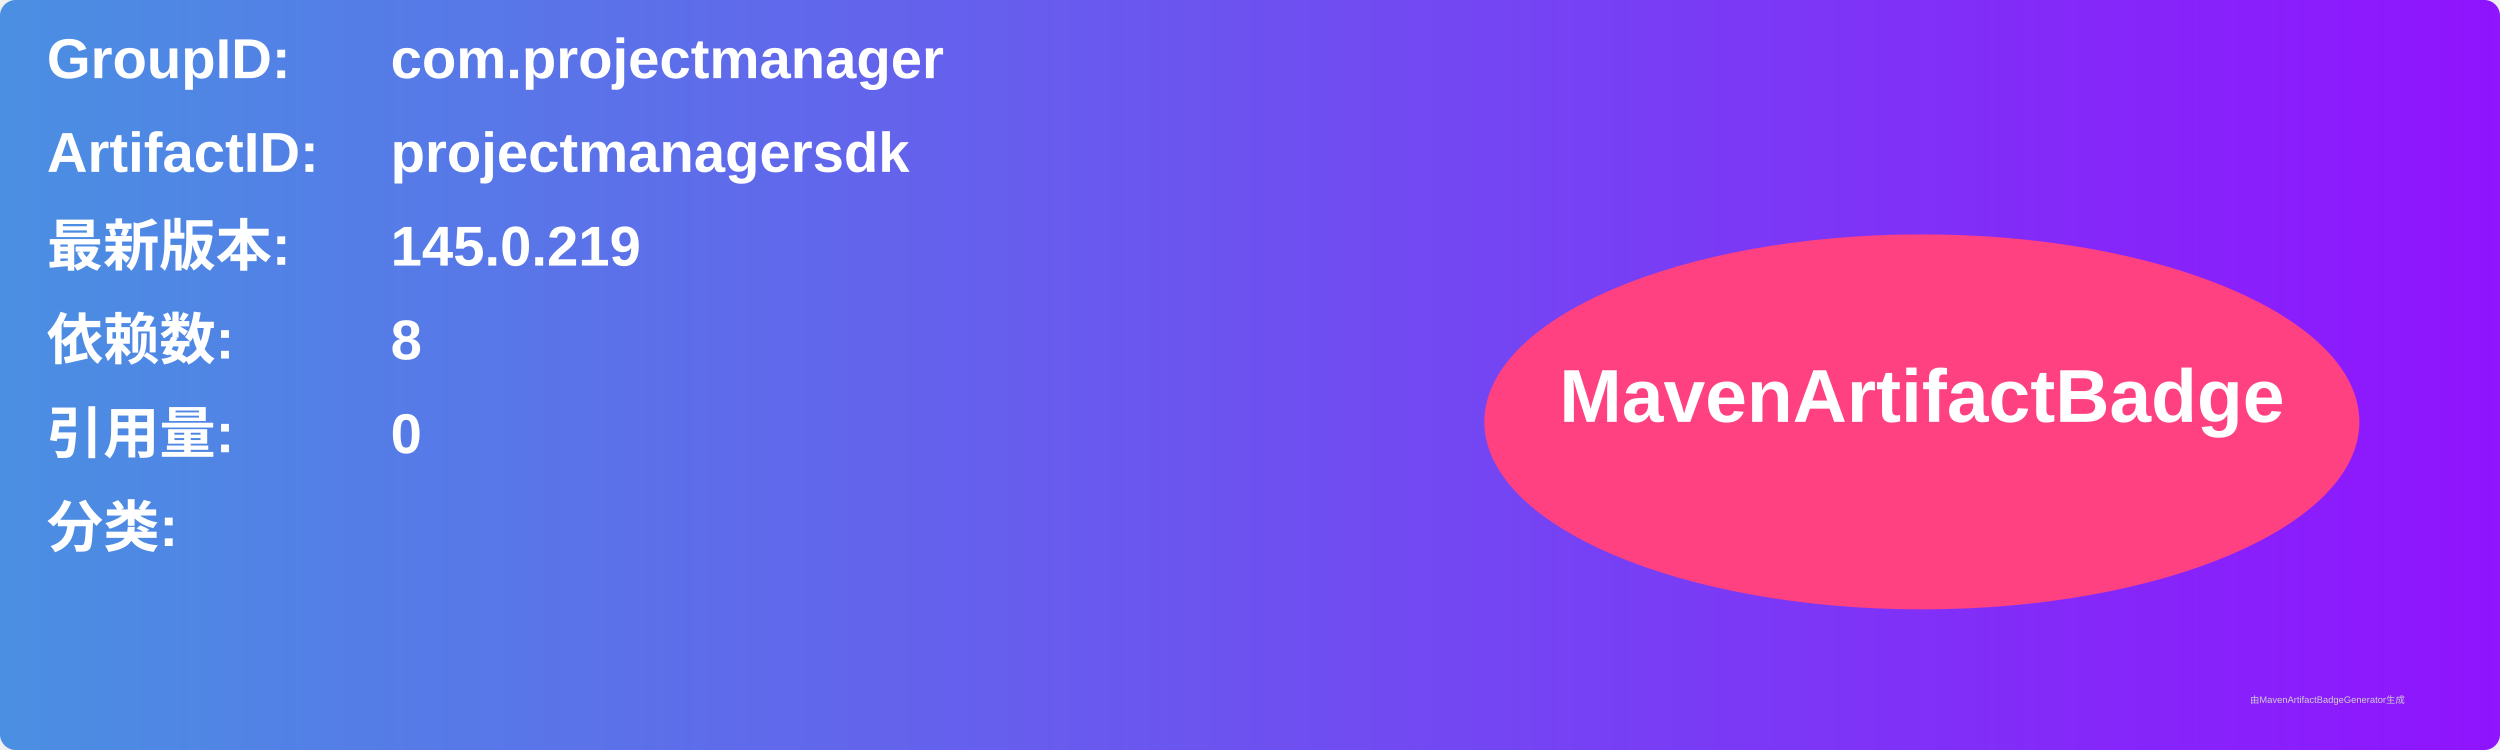
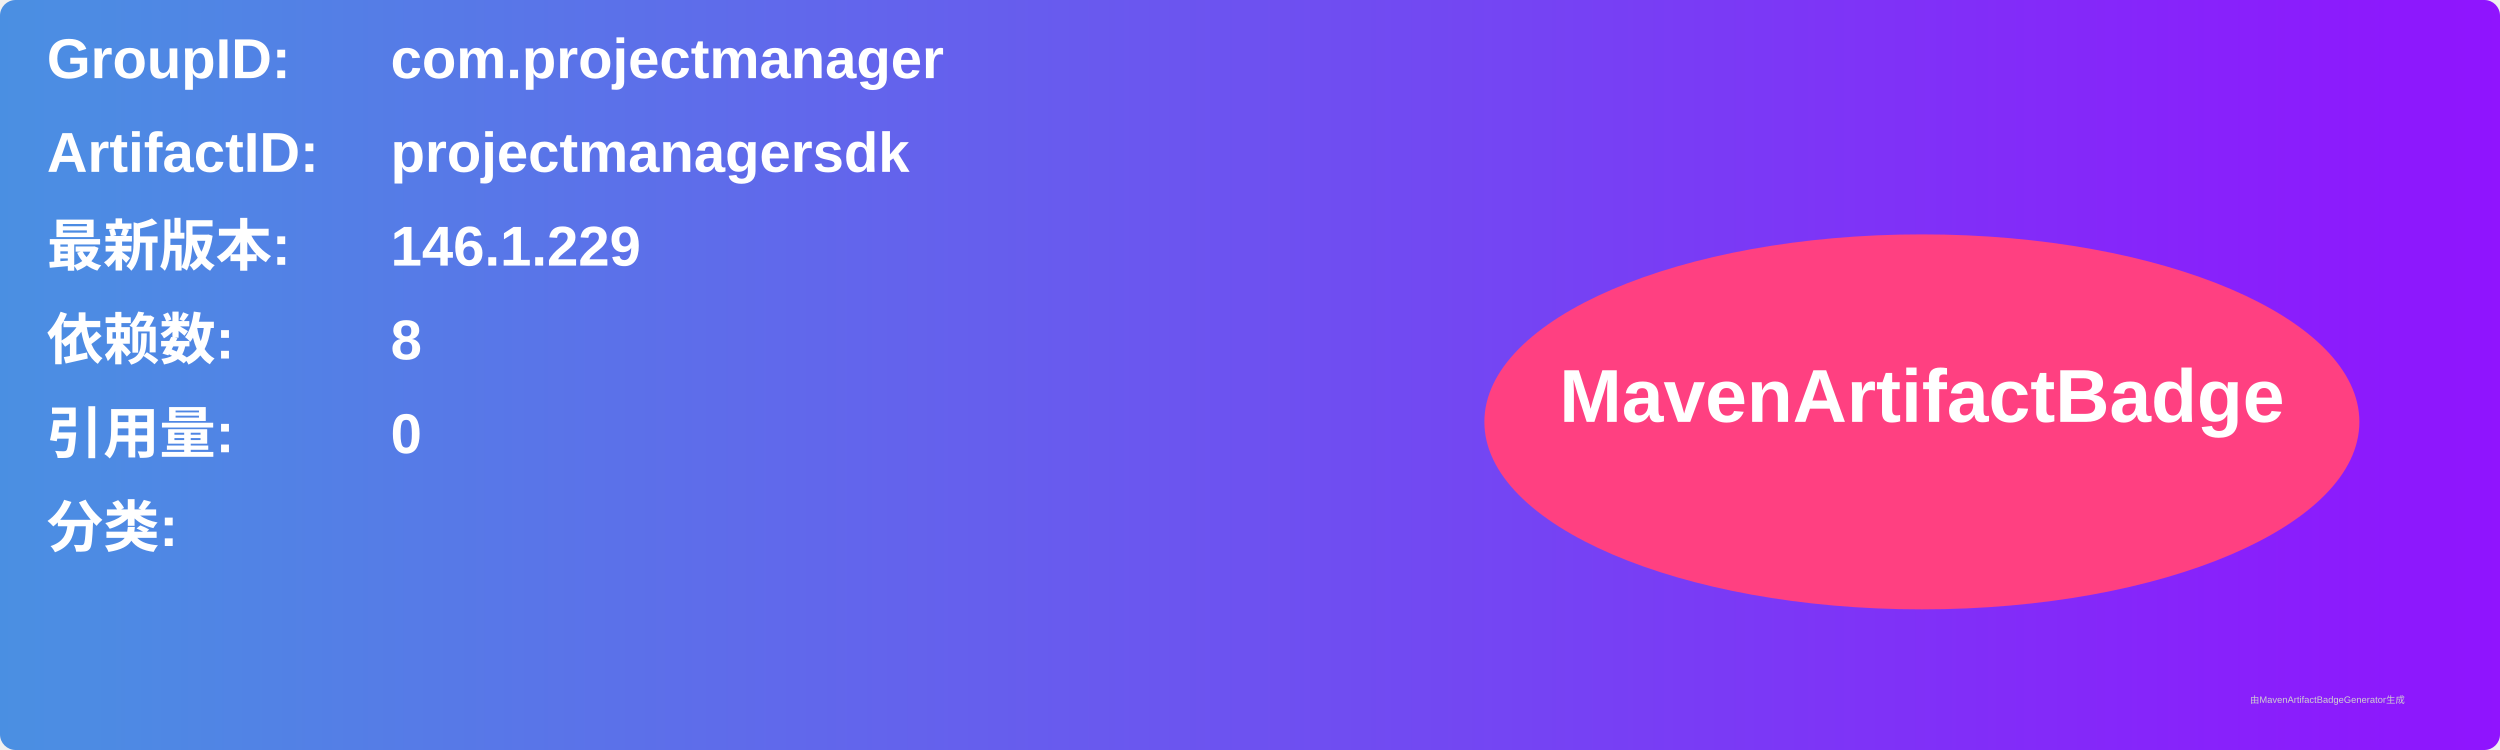
<svg xmlns="http://www.w3.org/2000/svg" width="800" height="240" viewBox="0 0 800 240">
  <linearGradient id="grad" x1="0%" y1="0%" x2="100%" y2="0%">
    <stop offset="0%" stop-color="#4a90e2" />
    <stop offset="100%" stop-color="#9013fe" />
  </linearGradient>
  <rect width="100%" height="100%" rx="5" ry="5" fill="url(#grad)" />
  <g transform="translate(15, 15)">
    <text x="0" y="10" font-family="Arial" font-size="18" fill="white" font-weight="bold" width="260">GroupID:</text>
    <text x="110" y="10" font-family="Arial" font-size="18" fill="white" font-weight="bold" width="460">com.projectmanager</text>
    <text x="0" y="40" font-family="Arial" font-size="18" fill="white" font-weight="bold" width="260">ArtifactID:</text>
    <text x="110" y="40" font-family="Arial" font-size="18" fill="white" font-weight="bold" width="460">projectmanagersdk</text>
    <text x="0" y="70" font-family="Arial" font-size="18" fill="white" font-weight="bold">最新版本:</text>
    <text x="110" y="70" font-family="Arial" font-size="18" fill="white" font-weight="bold">
-       <tspan font-weight="bold">145.0.219</tspan>
+       <tspan font-weight="bold">146.1.229</tspan>
    </text>
    <text x="0" y="100" font-family="Arial" font-size="18" fill="white" font-weight="bold">依赖数: </text>
    <text x="110" y="100" font-family="Arial" font-size="18" fill="white">
      <tspan font-weight="bold">8</tspan>
    </text>
    <text x="0" y="130" font-family="Arial" font-size="18" fill="white" font-weight="bold">引用量: </text>
    <text x="110" y="130" font-family="Arial" font-size="18" fill="white">
      <tspan font-weight="bold">0</tspan>
    </text>
    <text x="0" y="160" font-family="Arial" font-size="18" fill="white" font-weight="bold">分类:</text>
    <text x="10" y="190" font-family="Arial" font-size="10" fill="white">
      <tspan font-weight="bold" />
    </text>
    <ellipse cx="600" cy="120" rx="140" ry="60" fill="#ff4081" />
    <text x="600" y="120" text-anchor="middle" font-family="Arial" font-size="24" fill="white" font-weight="bold">MavenArtifactBadge</text>
  </g>
  <text x="720" y="225" font-family="Arial" font-size="3" fill="#d0d0d0">由MavenArtifactBadgeGenerator生成</text>
</svg>
